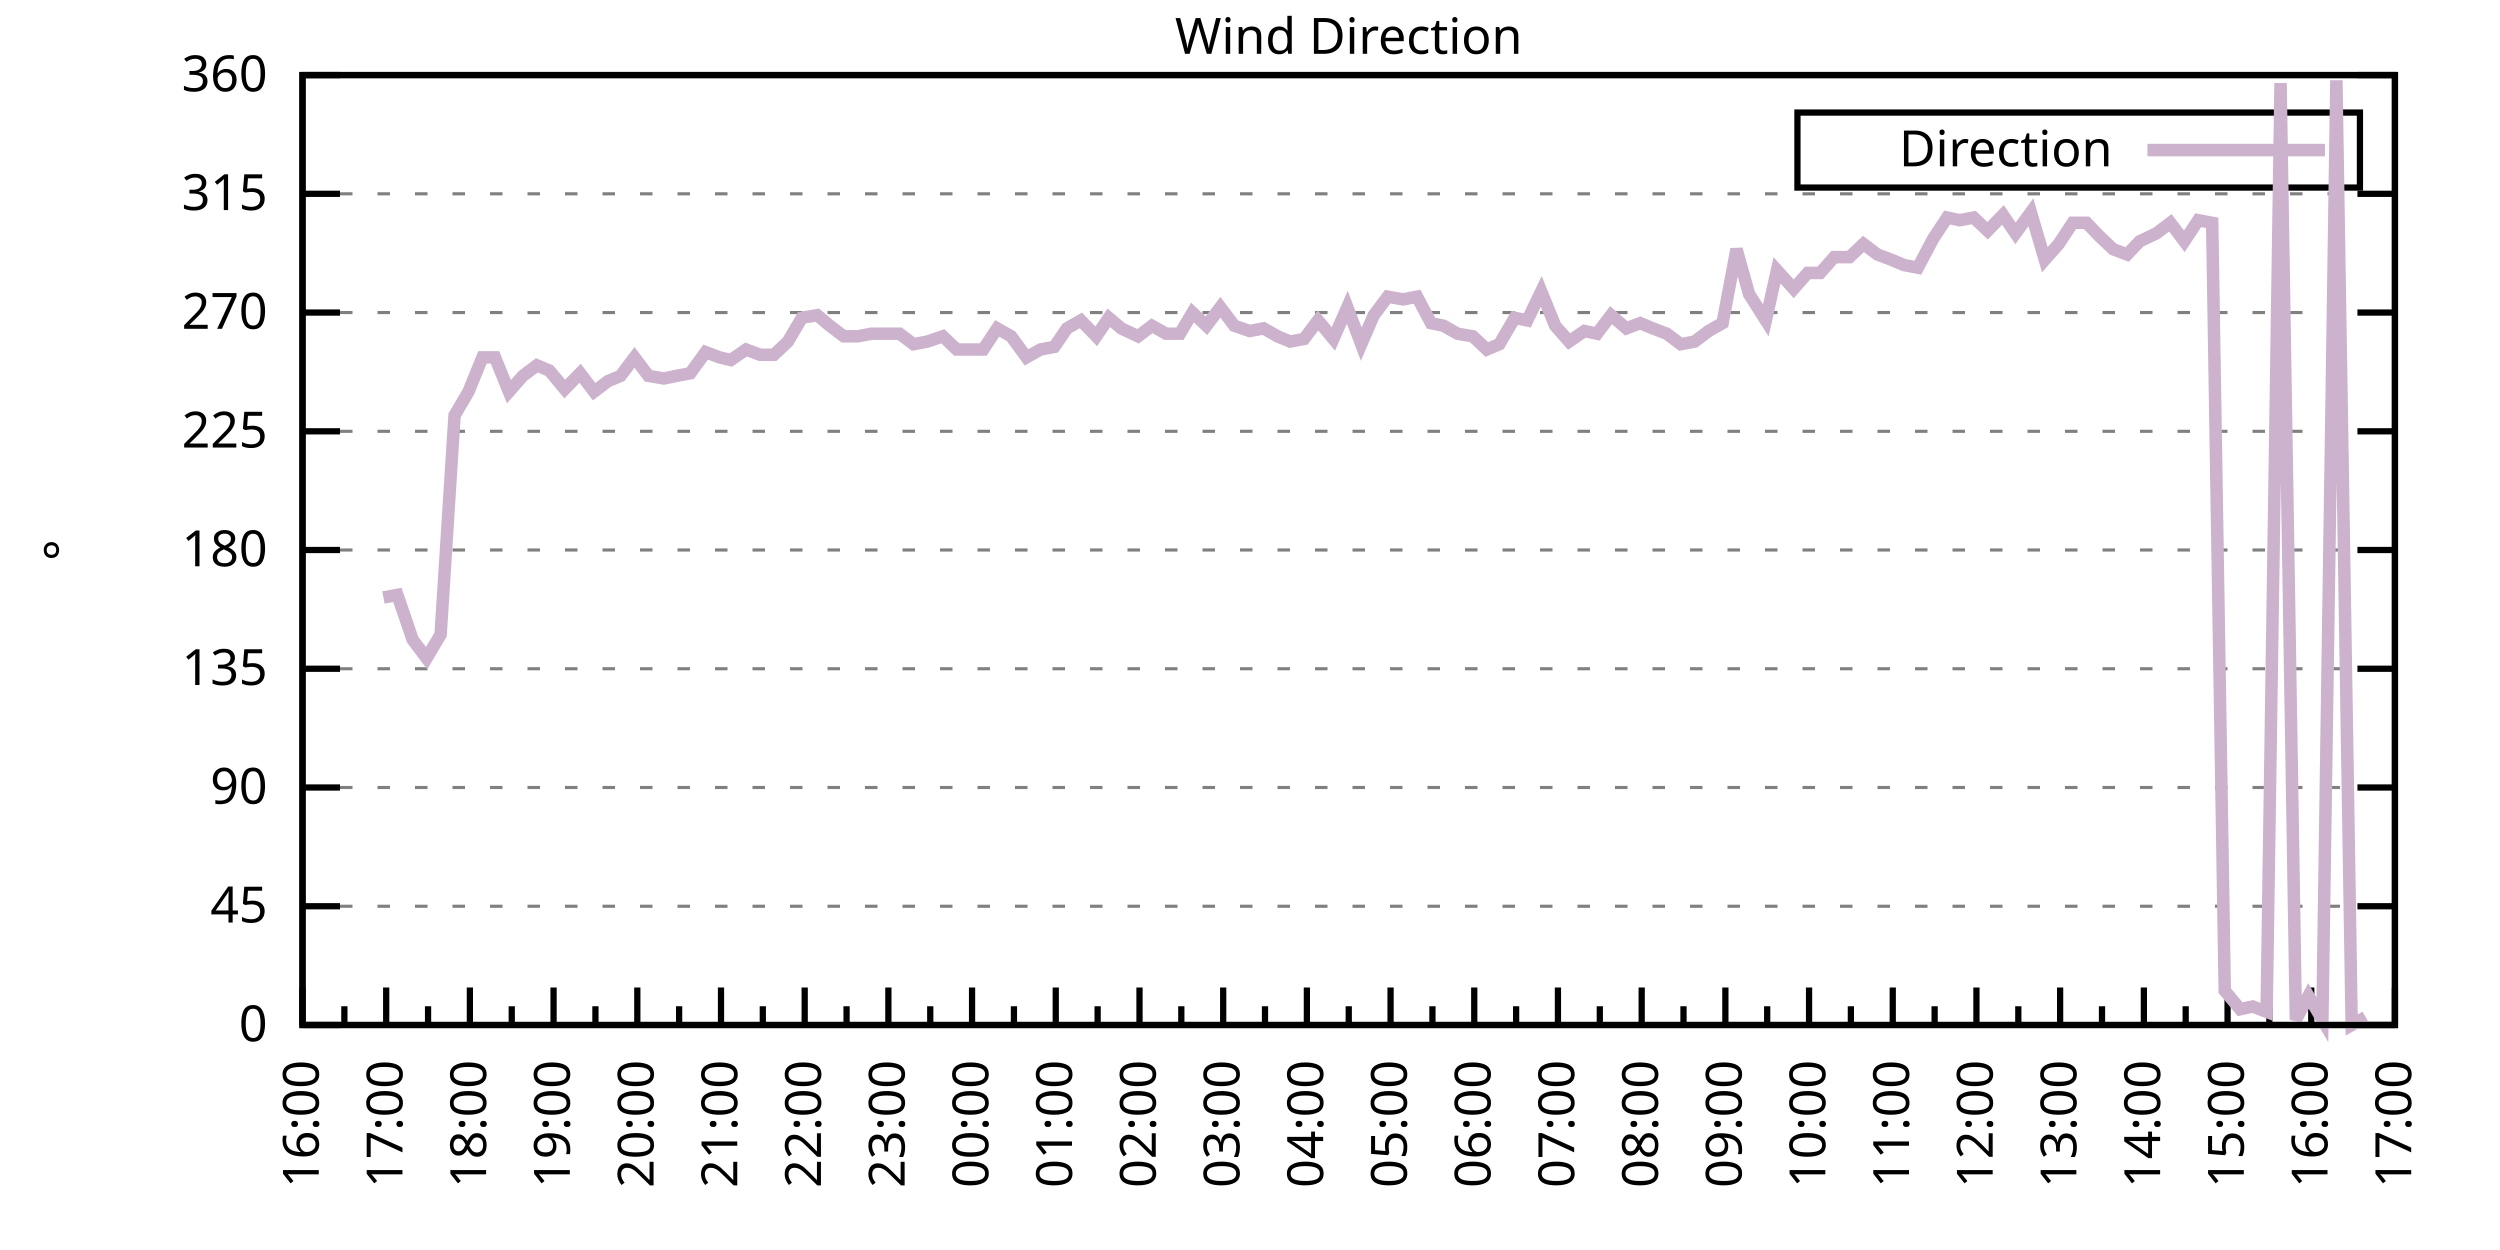
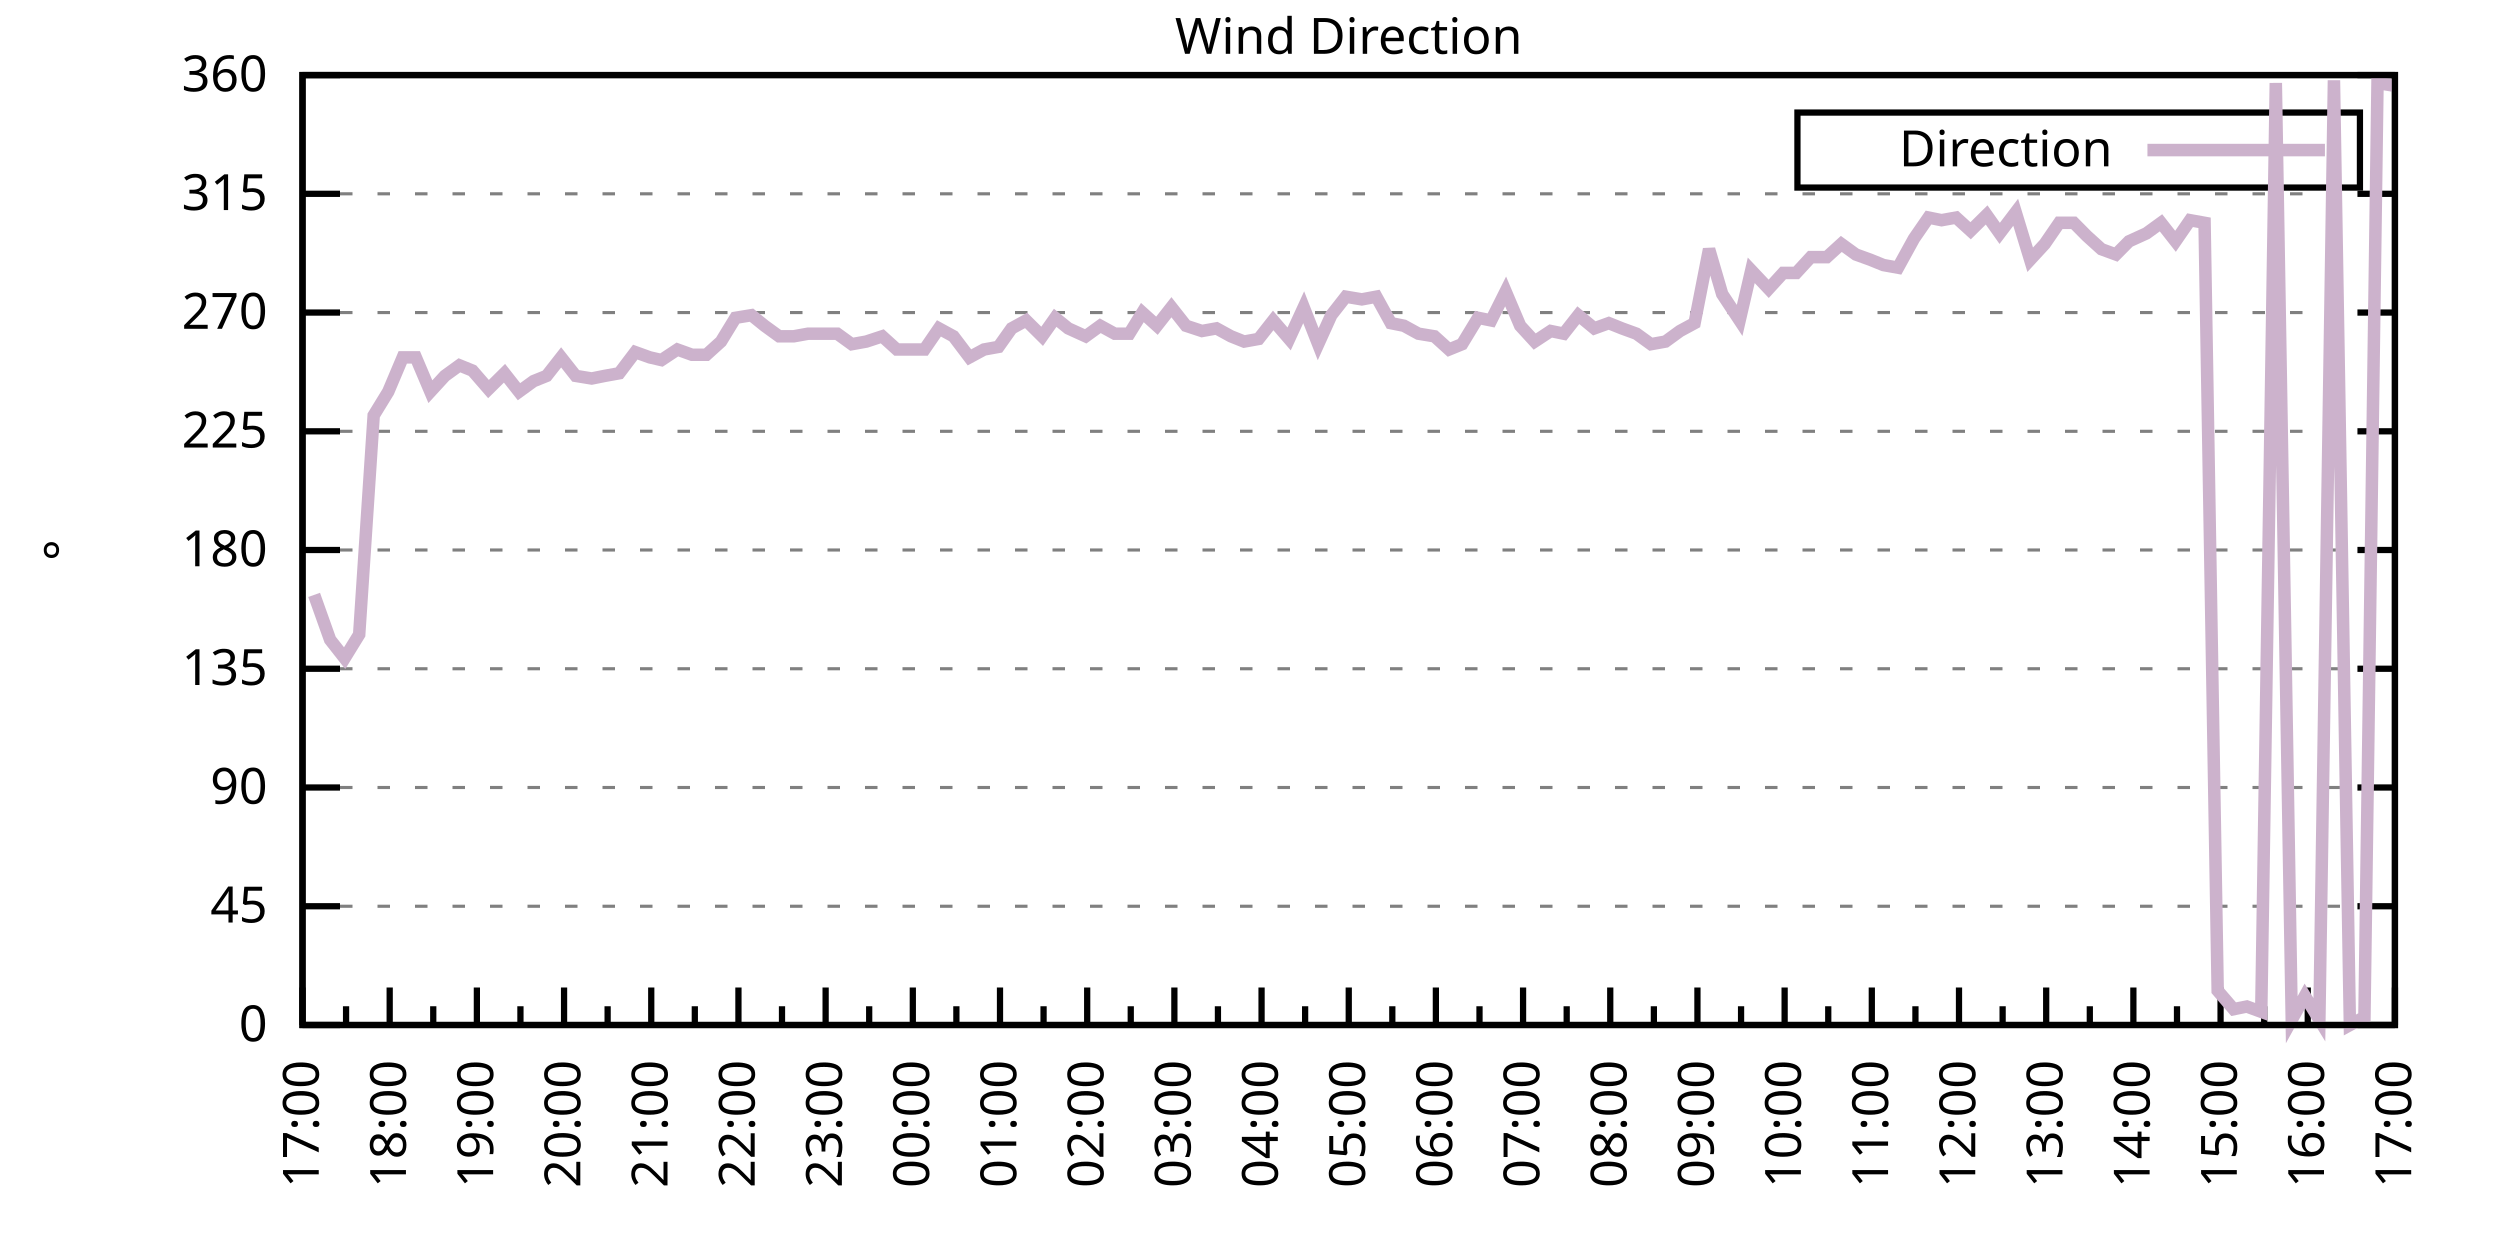
<svg xmlns="http://www.w3.org/2000/svg" xmlns:xlink="http://www.w3.org/1999/xlink" width="400" height="200" viewBox="0 0 400 200">
  <g id="gnuplot_canvas">
    <rect x="0" y="0" width="400" height="200" fill="none" />
    <defs>
      <circle id="gpDot" r="0.5" stroke-width="0.5" stroke="currentColor" />
      <path id="gpPt0" stroke-width="0.333" stroke="currentColor" d="M-1,0 h2 M0,-1 v2" />
      <path id="gpPt1" stroke-width="0.333" stroke="currentColor" d="M-1,-1 L1,1 M1,-1 L-1,1" />
      <path id="gpPt2" stroke-width="0.333" stroke="currentColor" d="M-1,0 L1,0 M0,-1 L0,1 M-1,-1 L1,1 M-1,1 L1,-1" />
      <rect id="gpPt3" stroke-width="0.333" stroke="currentColor" x="-1" y="-1" width="2" height="2" />
      <rect id="gpPt4" stroke-width="0.333" stroke="currentColor" fill="currentColor" x="-1" y="-1" width="2" height="2" />
      <circle id="gpPt5" stroke-width="0.333" stroke="currentColor" cx="0" cy="0" r="1" />
      <use xlink:href="#gpPt5" id="gpPt6" fill="currentColor" stroke="none" />
      <path id="gpPt7" stroke-width="0.333" stroke="currentColor" d="M0,-1.33 L-1.33,0.67 L1.33,0.67 z" />
      <use xlink:href="#gpPt7" id="gpPt8" fill="currentColor" stroke="none" />
      <use xlink:href="#gpPt7" id="gpPt9" stroke="currentColor" transform="rotate(180)" />
      <use xlink:href="#gpPt9" id="gpPt10" fill="currentColor" stroke="none" />
      <use xlink:href="#gpPt3" id="gpPt11" stroke="currentColor" transform="rotate(45)" />
      <use xlink:href="#gpPt11" id="gpPt12" fill="currentColor" stroke="none" />
      <path id="gpPt13" stroke-width="0.333" stroke="currentColor" d="M0,1.330 L1.265,0.411 L0.782,-1.067 L-0.782,-1.076 L-1.265,0.411 z" />
      <use xlink:href="#gpPt13" id="gpPt14" fill="currentColor" stroke="none" />
      <filter id="textbox" filterUnits="objectBoundingBox" x="0" y="0" height="1" width="1">
        <feFlood flood-color="white" flood-opacity="1" result="bgnd" />
        <feComposite in="SourceGraphic" in2="bgnd" operator="atop" />
      </filter>
      <filter id="greybox" filterUnits="objectBoundingBox" x="0" y="0" height="1" width="1">
        <feFlood flood-color="lightgrey" flood-opacity="1" result="grey" />
        <feComposite in="SourceGraphic" in2="grey" operator="atop" />
      </filter>
    </defs>
    <g fill="none" color="white" stroke="currentColor" stroke-width="1.00" stroke-linecap="butt" stroke-linejoin="miter">
</g>
    <g fill="none" color="black" stroke="currentColor" stroke-width="1.00" stroke-linecap="butt" stroke-linejoin="miter">
      <g stroke="none" shape-rendering="crispEdges">
        <polygon fill="rgb(255, 255, 255)" points="48.40,164.00 383.18,164.00 383.18,12.02 48.40,12.02 " />
      </g>
    </g>
    <g fill="none" color="black" stroke="currentColor" stroke-width="1.00" stroke-linecap="butt" stroke-linejoin="miter">
</g>
    <g fill="none" color="black" stroke="black" stroke-width="0.50" stroke-linecap="butt" stroke-linejoin="miter">
</g>
    <g fill="none" color="gray" stroke="currentColor" stroke-width="0.50" stroke-linecap="butt" stroke-linejoin="miter">
      <path stroke="gray" stroke-dasharray="2,4" class="gridline" d="M48.40,164.00 L383.19,164.00  " />
    </g>
    <g fill="none" color="gray" stroke="gray" stroke-width="1.00" stroke-linecap="butt" stroke-linejoin="miter">
</g>
    <g fill="none" color="black" stroke="currentColor" stroke-width="1.00" stroke-linecap="butt" stroke-linejoin="miter">
      <path stroke="black" d="M48.40,164.00 L54.40,164.00 M383.19,164.00 L377.19,164.00  " />
      <g transform="translate(42.80,166.60)" stroke="none" fill="black" font-family="Sans" font-size="8.00" text-anchor="end">
        <text>
          <tspan font-family="Sans"> 0</tspan>
        </text>
      </g>
    </g>
    <g fill="none" color="black" stroke="currentColor" stroke-width="1.00" stroke-linecap="butt" stroke-linejoin="miter">
</g>
    <g fill="none" color="black" stroke="black" stroke-width="0.50" stroke-linecap="butt" stroke-linejoin="miter">
</g>
    <g fill="none" color="gray" stroke="currentColor" stroke-width="0.50" stroke-linecap="butt" stroke-linejoin="miter">
      <path stroke="gray" stroke-dasharray="2,4" class="gridline" d="M48.40,145.00 L383.19,145.00  " />
    </g>
    <g fill="none" color="gray" stroke="gray" stroke-width="1.00" stroke-linecap="butt" stroke-linejoin="miter">
</g>
    <g fill="none" color="black" stroke="currentColor" stroke-width="1.00" stroke-linecap="butt" stroke-linejoin="miter">
      <path stroke="black" d="M48.40,145.00 L54.40,145.00 M383.19,145.00 L377.19,145.00  " />
      <g transform="translate(42.80,147.60)" stroke="none" fill="black" font-family="Sans" font-size="8.00" text-anchor="end">
        <text>
          <tspan font-family="Sans"> 45</tspan>
        </text>
      </g>
    </g>
    <g fill="none" color="black" stroke="currentColor" stroke-width="1.00" stroke-linecap="butt" stroke-linejoin="miter">
</g>
    <g fill="none" color="black" stroke="black" stroke-width="0.50" stroke-linecap="butt" stroke-linejoin="miter">
</g>
    <g fill="none" color="gray" stroke="currentColor" stroke-width="0.50" stroke-linecap="butt" stroke-linejoin="miter">
      <path stroke="gray" stroke-dasharray="2,4" class="gridline" d="M48.40,126.00 L383.19,126.00  " />
    </g>
    <g fill="none" color="gray" stroke="gray" stroke-width="1.00" stroke-linecap="butt" stroke-linejoin="miter">
</g>
    <g fill="none" color="black" stroke="currentColor" stroke-width="1.00" stroke-linecap="butt" stroke-linejoin="miter">
      <path stroke="black" d="M48.40,126.00 L54.40,126.00 M383.19,126.00 L377.19,126.00  " />
      <g transform="translate(42.80,128.60)" stroke="none" fill="black" font-family="Sans" font-size="8.00" text-anchor="end">
        <text>
          <tspan font-family="Sans"> 90</tspan>
        </text>
      </g>
    </g>
    <g fill="none" color="black" stroke="currentColor" stroke-width="1.00" stroke-linecap="butt" stroke-linejoin="miter">
</g>
    <g fill="none" color="black" stroke="black" stroke-width="0.50" stroke-linecap="butt" stroke-linejoin="miter">
</g>
    <g fill="none" color="gray" stroke="currentColor" stroke-width="0.50" stroke-linecap="butt" stroke-linejoin="miter">
      <path stroke="gray" stroke-dasharray="2,4" class="gridline" d="M48.40,107.00 L383.19,107.00  " />
    </g>
    <g fill="none" color="gray" stroke="gray" stroke-width="1.00" stroke-linecap="butt" stroke-linejoin="miter">
</g>
    <g fill="none" color="black" stroke="currentColor" stroke-width="1.00" stroke-linecap="butt" stroke-linejoin="miter">
      <path stroke="black" d="M48.40,107.00 L54.40,107.00 M383.19,107.00 L377.19,107.00  " />
      <g transform="translate(42.80,109.60)" stroke="none" fill="black" font-family="Sans" font-size="8.00" text-anchor="end">
        <text>
          <tspan font-family="Sans"> 135</tspan>
        </text>
      </g>
    </g>
    <g fill="none" color="black" stroke="currentColor" stroke-width="1.00" stroke-linecap="butt" stroke-linejoin="miter">
</g>
    <g fill="none" color="black" stroke="black" stroke-width="0.50" stroke-linecap="butt" stroke-linejoin="miter">
</g>
    <g fill="none" color="gray" stroke="currentColor" stroke-width="0.50" stroke-linecap="butt" stroke-linejoin="miter">
      <path stroke="gray" stroke-dasharray="2,4" class="gridline" d="M48.40,88.00 L383.19,88.00  " />
    </g>
    <g fill="none" color="gray" stroke="gray" stroke-width="1.00" stroke-linecap="butt" stroke-linejoin="miter">
</g>
    <g fill="none" color="black" stroke="currentColor" stroke-width="1.00" stroke-linecap="butt" stroke-linejoin="miter">
      <path stroke="black" d="M48.40,88.00 L54.40,88.00 M383.19,88.00 L377.19,88.00  " />
      <g transform="translate(42.80,90.60)" stroke="none" fill="black" font-family="Sans" font-size="8.00" text-anchor="end">
        <text>
          <tspan font-family="Sans"> 180</tspan>
        </text>
      </g>
    </g>
    <g fill="none" color="black" stroke="currentColor" stroke-width="1.00" stroke-linecap="butt" stroke-linejoin="miter">
</g>
    <g fill="none" color="black" stroke="black" stroke-width="0.50" stroke-linecap="butt" stroke-linejoin="miter">
</g>
    <g fill="none" color="gray" stroke="currentColor" stroke-width="0.50" stroke-linecap="butt" stroke-linejoin="miter">
      <path stroke="gray" stroke-dasharray="2,4" class="gridline" d="M48.40,69.01 L383.19,69.01  " />
    </g>
    <g fill="none" color="gray" stroke="gray" stroke-width="1.00" stroke-linecap="butt" stroke-linejoin="miter">
</g>
    <g fill="none" color="black" stroke="currentColor" stroke-width="1.00" stroke-linecap="butt" stroke-linejoin="miter">
      <path stroke="black" d="M48.40,69.01 L54.40,69.01 M383.19,69.01 L377.19,69.01  " />
      <g transform="translate(42.80,71.61)" stroke="none" fill="black" font-family="Sans" font-size="8.00" text-anchor="end">
        <text>
          <tspan font-family="Sans"> 225</tspan>
        </text>
      </g>
    </g>
    <g fill="none" color="black" stroke="currentColor" stroke-width="1.00" stroke-linecap="butt" stroke-linejoin="miter">
</g>
    <g fill="none" color="black" stroke="black" stroke-width="0.50" stroke-linecap="butt" stroke-linejoin="miter">
</g>
    <g fill="none" color="gray" stroke="currentColor" stroke-width="0.50" stroke-linecap="butt" stroke-linejoin="miter">
      <path stroke="gray" stroke-dasharray="2,4" class="gridline" d="M48.40,50.01 L383.19,50.01  " />
    </g>
    <g fill="none" color="gray" stroke="gray" stroke-width="1.00" stroke-linecap="butt" stroke-linejoin="miter">
</g>
    <g fill="none" color="black" stroke="currentColor" stroke-width="1.00" stroke-linecap="butt" stroke-linejoin="miter">
      <path stroke="black" d="M48.40,50.01 L54.40,50.01 M383.19,50.01 L377.19,50.01  " />
      <g transform="translate(42.80,52.61)" stroke="none" fill="black" font-family="Sans" font-size="8.00" text-anchor="end">
        <text>
          <tspan font-family="Sans"> 270</tspan>
        </text>
      </g>
    </g>
    <g fill="none" color="black" stroke="currentColor" stroke-width="1.00" stroke-linecap="butt" stroke-linejoin="miter">
</g>
    <g fill="none" color="black" stroke="black" stroke-width="0.50" stroke-linecap="butt" stroke-linejoin="miter">
</g>
    <g fill="none" color="gray" stroke="currentColor" stroke-width="0.50" stroke-linecap="butt" stroke-linejoin="miter">
      <path stroke="gray" stroke-dasharray="2,4" class="gridline" d="M48.40,31.01 L383.19,31.01  " />
    </g>
    <g fill="none" color="gray" stroke="gray" stroke-width="1.00" stroke-linecap="butt" stroke-linejoin="miter">
</g>
    <g fill="none" color="black" stroke="currentColor" stroke-width="1.00" stroke-linecap="butt" stroke-linejoin="miter">
      <path stroke="black" d="M48.40,31.01 L54.40,31.01 M383.19,31.01 L377.19,31.01  " />
      <g transform="translate(42.80,33.61)" stroke="none" fill="black" font-family="Sans" font-size="8.00" text-anchor="end">
        <text>
          <tspan font-family="Sans"> 315</tspan>
        </text>
      </g>
    </g>
    <g fill="none" color="black" stroke="currentColor" stroke-width="1.00" stroke-linecap="butt" stroke-linejoin="miter">
</g>
    <g fill="none" color="black" stroke="black" stroke-width="0.50" stroke-linecap="butt" stroke-linejoin="miter">
</g>
    <g fill="none" color="gray" stroke="currentColor" stroke-width="0.50" stroke-linecap="butt" stroke-linejoin="miter">
      <path stroke="gray" stroke-dasharray="2,4" class="gridline" d="M48.40,12.01 L383.19,12.01  " />
    </g>
    <g fill="none" color="gray" stroke="gray" stroke-width="1.00" stroke-linecap="butt" stroke-linejoin="miter">
</g>
    <g fill="none" color="black" stroke="currentColor" stroke-width="1.00" stroke-linecap="butt" stroke-linejoin="miter">
      <path stroke="black" d="M48.40,12.01 L54.40,12.01 M383.19,12.01 L377.19,12.01  " />
      <g transform="translate(42.80,14.61)" stroke="none" fill="black" font-family="Sans" font-size="8.00" text-anchor="end">
        <text>
          <tspan font-family="Sans"> 360</tspan>
        </text>
      </g>
    </g>
    <g fill="none" color="black" stroke="currentColor" stroke-width="1.00" stroke-linecap="butt" stroke-linejoin="miter">
      <path stroke="black" d="M48.40,164.00 L48.40,158.00  " />
      <g transform="translate(51.00,169.60) rotate(270)" stroke="none" fill="black" font-family="Sans" font-size="8.00" text-anchor="end">
        <text>
+           <tspan font-family="Sans">17:00</tspan>
+         </text>
+       </g>
+     </g>
+     <g fill="none" color="black" stroke="currentColor" stroke-width="1.00" stroke-linecap="butt" stroke-linejoin="miter">
+       <path stroke="black" d="M55.37,164.00 L55.37,161.00 M62.35,164.00 L62.35,158.00  " />
+       <g transform="translate(64.95,169.60) rotate(270)" stroke="none" fill="black" font-family="Sans" font-size="8.00" text-anchor="end">
+         <text>
+           <tspan font-family="Sans">18:00</tspan>
+         </text>
+       </g>
+     </g>
+     <g fill="none" color="black" stroke="currentColor" stroke-width="1.00" stroke-linecap="butt" stroke-linejoin="miter">
+       <path stroke="black" d="M69.32,164.00 L69.32,161.00 M76.30,164.00 L76.30,158.00  " />
+       <g transform="translate(78.90,169.60) rotate(270)" stroke="none" fill="black" font-family="Sans" font-size="8.00" text-anchor="end">
+         <text>
+           <tspan font-family="Sans">19:00</tspan>
+         </text>
+       </g>
+     </g>
+     <g fill="none" color="black" stroke="currentColor" stroke-width="1.00" stroke-linecap="butt" stroke-linejoin="miter">
+       <path stroke="black" d="M83.27,164.00 L83.27,161.00 M90.25,164.00 L90.25,158.00  " />
+       <g transform="translate(92.85,169.60) rotate(270)" stroke="none" fill="black" font-family="Sans" font-size="8.00" text-anchor="end">
+         <text>
+           <tspan font-family="Sans">20:00</tspan>
+         </text>
+       </g>
+     </g>
+     <g fill="none" color="black" stroke="currentColor" stroke-width="1.00" stroke-linecap="butt" stroke-linejoin="miter">
+       <path stroke="black" d="M97.22,164.00 L97.22,161.00 M104.20,164.00 L104.20,158.00  " />
+       <g transform="translate(106.80,169.60) rotate(270)" stroke="none" fill="black" font-family="Sans" font-size="8.00" text-anchor="end">
+         <text>
+           <tspan font-family="Sans">21:00</tspan>
+         </text>
+       </g>
+     </g>
+     <g fill="none" color="black" stroke="currentColor" stroke-width="1.00" stroke-linecap="butt" stroke-linejoin="miter">
+       <path stroke="black" d="M111.17,164.00 L111.17,161.00 M118.15,164.00 L118.15,158.00  " />
+       <g transform="translate(120.75,169.60) rotate(270)" stroke="none" fill="black" font-family="Sans" font-size="8.00" text-anchor="end">
+         <text>
+           <tspan font-family="Sans">22:00</tspan>
+         </text>
+       </g>
+     </g>
+     <g fill="none" color="black" stroke="currentColor" stroke-width="1.00" stroke-linecap="butt" stroke-linejoin="miter">
+       <path stroke="black" d="M125.12,164.00 L125.12,161.00 M132.10,164.00 L132.10,158.00  " />
+       <g transform="translate(134.70,169.60) rotate(270)" stroke="none" fill="black" font-family="Sans" font-size="8.00" text-anchor="end">
+         <text>
+           <tspan font-family="Sans">23:00</tspan>
+         </text>
+       </g>
+     </g>
+     <g fill="none" color="black" stroke="currentColor" stroke-width="1.00" stroke-linecap="butt" stroke-linejoin="miter">
+       <path stroke="black" d="M139.07,164.00 L139.07,161.00 M146.05,164.00 L146.05,158.00  " />
+       <g transform="translate(148.65,169.60) rotate(270)" stroke="none" fill="black" font-family="Sans" font-size="8.00" text-anchor="end">
+         <text>
+           <tspan font-family="Sans">00:00</tspan>
+         </text>
+       </g>
+     </g>
+     <g fill="none" color="black" stroke="currentColor" stroke-width="1.00" stroke-linecap="butt" stroke-linejoin="miter">
+       <path stroke="black" d="M153.02,164.00 L153.02,161.00 M160.00,164.00 L160.00,158.00  " />
+       <g transform="translate(162.60,169.60) rotate(270)" stroke="none" fill="black" font-family="Sans" font-size="8.00" text-anchor="end">
+         <text>
+           <tspan font-family="Sans">01:00</tspan>
+         </text>
+       </g>
+     </g>
+     <g fill="none" color="black" stroke="currentColor" stroke-width="1.00" stroke-linecap="butt" stroke-linejoin="miter">
+       <path stroke="black" d="M166.97,164.00 L166.97,161.00 M173.95,164.00 L173.95,158.00  " />
+       <g transform="translate(176.55,169.60) rotate(270)" stroke="none" fill="black" font-family="Sans" font-size="8.00" text-anchor="end">
+         <text>
+           <tspan font-family="Sans">02:00</tspan>
+         </text>
+       </g>
+     </g>
+     <g fill="none" color="black" stroke="currentColor" stroke-width="1.00" stroke-linecap="butt" stroke-linejoin="miter">
+       <path stroke="black" d="M180.92,164.00 L180.92,161.00 M187.90,164.00 L187.90,158.00  " />
+       <g transform="translate(190.50,169.60) rotate(270)" stroke="none" fill="black" font-family="Sans" font-size="8.00" text-anchor="end">
+         <text>
+           <tspan font-family="Sans">03:00</tspan>
+         </text>
+       </g>
+     </g>
+     <g fill="none" color="black" stroke="currentColor" stroke-width="1.00" stroke-linecap="butt" stroke-linejoin="miter">
+       <path stroke="black" d="M194.87,164.00 L194.87,161.00 M201.85,164.00 L201.85,158.00  " />
+       <g transform="translate(204.45,169.60) rotate(270)" stroke="none" fill="black" font-family="Sans" font-size="8.00" text-anchor="end">
+         <text>
+           <tspan font-family="Sans">04:00</tspan>
+         </text>
+       </g>
+     </g>
+     <g fill="none" color="black" stroke="currentColor" stroke-width="1.00" stroke-linecap="butt" stroke-linejoin="miter">
+       <path stroke="black" d="M208.82,164.00 L208.82,161.00 M215.80,164.00 L215.80,158.00  " />
+       <g transform="translate(218.40,169.60) rotate(270)" stroke="none" fill="black" font-family="Sans" font-size="8.00" text-anchor="end">
+         <text>
+           <tspan font-family="Sans">05:00</tspan>
+         </text>
+       </g>
+     </g>
+     <g fill="none" color="black" stroke="currentColor" stroke-width="1.00" stroke-linecap="butt" stroke-linejoin="miter">
+       <path stroke="black" d="M222.77,164.00 L222.77,161.00 M229.74,164.00 L229.74,158.00  " />
+       <g transform="translate(232.34,169.60) rotate(270)" stroke="none" fill="black" font-family="Sans" font-size="8.00" text-anchor="end">
+         <text>
+           <tspan font-family="Sans">06:00</tspan>
+         </text>
+       </g>
+     </g>
+     <g fill="none" color="black" stroke="currentColor" stroke-width="1.00" stroke-linecap="butt" stroke-linejoin="miter">
+       <path stroke="black" d="M236.72,164.00 L236.72,161.00 M243.69,164.00 L243.69,158.00  " />
+       <g transform="translate(246.29,169.60) rotate(270)" stroke="none" fill="black" font-family="Sans" font-size="8.00" text-anchor="end">
+         <text>
+           <tspan font-family="Sans">07:00</tspan>
+         </text>
+       </g>
+     </g>
+     <g fill="none" color="black" stroke="currentColor" stroke-width="1.00" stroke-linecap="butt" stroke-linejoin="miter">
+       <path stroke="black" d="M250.67,164.00 L250.67,161.00 M257.64,164.00 L257.64,158.00  " />
+       <g transform="translate(260.24,169.60) rotate(270)" stroke="none" fill="black" font-family="Sans" font-size="8.00" text-anchor="end">
+         <text>
+           <tspan font-family="Sans">08:00</tspan>
+         </text>
+       </g>
+     </g>
+     <g fill="none" color="black" stroke="currentColor" stroke-width="1.00" stroke-linecap="butt" stroke-linejoin="miter">
+       <path stroke="black" d="M264.62,164.00 L264.62,161.00 M271.59,164.00 L271.59,158.00  " />
+       <g transform="translate(274.19,169.60) rotate(270)" stroke="none" fill="black" font-family="Sans" font-size="8.00" text-anchor="end">
+         <text>
+           <tspan font-family="Sans">09:00</tspan>
+         </text>
+       </g>
+     </g>
+     <g fill="none" color="black" stroke="currentColor" stroke-width="1.00" stroke-linecap="butt" stroke-linejoin="miter">
+       <path stroke="black" d="M278.57,164.00 L278.57,161.00 M285.54,164.00 L285.54,158.00  " />
+       <g transform="translate(288.14,169.60) rotate(270)" stroke="none" fill="black" font-family="Sans" font-size="8.00" text-anchor="end">
+         <text>
+           <tspan font-family="Sans">10:00</tspan>
+         </text>
+       </g>
+     </g>
+     <g fill="none" color="black" stroke="currentColor" stroke-width="1.00" stroke-linecap="butt" stroke-linejoin="miter">
+       <path stroke="black" d="M292.52,164.00 L292.52,161.00 M299.49,164.00 L299.49,158.00  " />
+       <g transform="translate(302.09,169.60) rotate(270)" stroke="none" fill="black" font-family="Sans" font-size="8.00" text-anchor="end">
+         <text>
+           <tspan font-family="Sans">11:00</tspan>
+         </text>
+       </g>
+     </g>
+     <g fill="none" color="black" stroke="currentColor" stroke-width="1.00" stroke-linecap="butt" stroke-linejoin="miter">
+       <path stroke="black" d="M306.47,164.00 L306.47,161.00 M313.44,164.00 L313.44,158.00  " />
+       <g transform="translate(316.04,169.60) rotate(270)" stroke="none" fill="black" font-family="Sans" font-size="8.00" text-anchor="end">
+         <text>
+           <tspan font-family="Sans">12:00</tspan>
+         </text>
+       </g>
+     </g>
+     <g fill="none" color="black" stroke="currentColor" stroke-width="1.00" stroke-linecap="butt" stroke-linejoin="miter">
+       <path stroke="black" d="M320.42,164.00 L320.42,161.00 M327.39,164.00 L327.39,158.00  " />
+       <g transform="translate(329.99,169.60) rotate(270)" stroke="none" fill="black" font-family="Sans" font-size="8.00" text-anchor="end">
+         <text>
+           <tspan font-family="Sans">13:00</tspan>
+         </text>
+       </g>
+     </g>
+     <g fill="none" color="black" stroke="currentColor" stroke-width="1.00" stroke-linecap="butt" stroke-linejoin="miter">
+       <path stroke="black" d="M334.37,164.00 L334.37,161.00 M341.34,164.00 L341.34,158.00  " />
+       <g transform="translate(343.94,169.60) rotate(270)" stroke="none" fill="black" font-family="Sans" font-size="8.00" text-anchor="end">
+         <text>
+           <tspan font-family="Sans">14:00</tspan>
+         </text>
+       </g>
+     </g>
+     <g fill="none" color="black" stroke="currentColor" stroke-width="1.00" stroke-linecap="butt" stroke-linejoin="miter">
+       <path stroke="black" d="M348.32,164.00 L348.32,161.00 M355.29,164.00 L355.29,158.00  " />
+       <g transform="translate(357.89,169.60) rotate(270)" stroke="none" fill="black" font-family="Sans" font-size="8.00" text-anchor="end">
+         <text>
+           <tspan font-family="Sans">15:00</tspan>
+         </text>
+       </g>
+     </g>
+     <g fill="none" color="black" stroke="currentColor" stroke-width="1.00" stroke-linecap="butt" stroke-linejoin="miter">
+       <path stroke="black" d="M362.27,164.00 L362.27,161.00 M369.24,164.00 L369.24,158.00  " />
+       <g transform="translate(371.84,169.60) rotate(270)" stroke="none" fill="black" font-family="Sans" font-size="8.00" text-anchor="end">
+         <text>
          <tspan font-family="Sans">16:00</tspan>
        </text>
      </g>
    </g>
    <g fill="none" color="black" stroke="currentColor" stroke-width="1.00" stroke-linecap="butt" stroke-linejoin="miter">
-       <path stroke="black" d="M55.10,164.00 L55.10,161.00 M61.79,164.00 L61.79,158.00  " />
-       <g transform="translate(64.39,169.60) rotate(270)" stroke="none" fill="black" font-family="Sans" font-size="8.00" text-anchor="end">
-         <text>
-           <tspan font-family="Sans">17:00</tspan>
-         </text>
-       </g>
-     </g>
-     <g fill="none" color="black" stroke="currentColor" stroke-width="1.00" stroke-linecap="butt" stroke-linejoin="miter">
-       <path stroke="black" d="M68.49,164.00 L68.49,161.00 M75.18,164.00 L75.18,158.00  " />
-       <g transform="translate(77.78,169.60) rotate(270)" stroke="none" fill="black" font-family="Sans" font-size="8.00" text-anchor="end">
-         <text>
-           <tspan font-family="Sans">18:00</tspan>
-         </text>
-       </g>
-     </g>
-     <g fill="none" color="black" stroke="currentColor" stroke-width="1.00" stroke-linecap="butt" stroke-linejoin="miter">
-       <path stroke="black" d="M81.88,164.00 L81.88,161.00 M88.57,164.00 L88.57,158.00  " />
-       <g transform="translate(91.17,169.60) rotate(270)" stroke="none" fill="black" font-family="Sans" font-size="8.00" text-anchor="end">
-         <text>
-           <tspan font-family="Sans">19:00</tspan>
-         </text>
-       </g>
-     </g>
-     <g fill="none" color="black" stroke="currentColor" stroke-width="1.00" stroke-linecap="butt" stroke-linejoin="miter">
-       <path stroke="black" d="M95.27,164.00 L95.27,161.00 M101.97,164.00 L101.97,158.00  " />
-       <g transform="translate(104.57,169.60) rotate(270)" stroke="none" fill="black" font-family="Sans" font-size="8.00" text-anchor="end">
-         <text>
-           <tspan font-family="Sans">20:00</tspan>
-         </text>
-       </g>
-     </g>
-     <g fill="none" color="black" stroke="currentColor" stroke-width="1.00" stroke-linecap="butt" stroke-linejoin="miter">
-       <path stroke="black" d="M108.66,164.00 L108.66,161.00 M115.36,164.00 L115.36,158.00  " />
-       <g transform="translate(117.96,169.60) rotate(270)" stroke="none" fill="black" font-family="Sans" font-size="8.00" text-anchor="end">
-         <text>
-           <tspan font-family="Sans">21:00</tspan>
-         </text>
-       </g>
-     </g>
-     <g fill="none" color="black" stroke="currentColor" stroke-width="1.00" stroke-linecap="butt" stroke-linejoin="miter">
-       <path stroke="black" d="M122.05,164.00 L122.05,161.00 M128.75,164.00 L128.75,158.00  " />
-       <g transform="translate(131.35,169.60) rotate(270)" stroke="none" fill="black" font-family="Sans" font-size="8.00" text-anchor="end">
-         <text>
-           <tspan font-family="Sans">22:00</tspan>
-         </text>
-       </g>
-     </g>
-     <g fill="none" color="black" stroke="currentColor" stroke-width="1.00" stroke-linecap="butt" stroke-linejoin="miter">
-       <path stroke="black" d="M135.45,164.00 L135.45,161.00 M142.14,164.00 L142.14,158.00  " />
-       <g transform="translate(144.74,169.60) rotate(270)" stroke="none" fill="black" font-family="Sans" font-size="8.00" text-anchor="end">
-         <text>
-           <tspan font-family="Sans">23:00</tspan>
-         </text>
-       </g>
-     </g>
-     <g fill="none" color="black" stroke="currentColor" stroke-width="1.00" stroke-linecap="butt" stroke-linejoin="miter">
-       <path stroke="black" d="M148.84,164.00 L148.84,161.00 M155.53,164.00 L155.53,158.00  " />
-       <g transform="translate(158.13,169.60) rotate(270)" stroke="none" fill="black" font-family="Sans" font-size="8.00" text-anchor="end">
-         <text>
-           <tspan font-family="Sans">00:00</tspan>
-         </text>
-       </g>
-     </g>
-     <g fill="none" color="black" stroke="currentColor" stroke-width="1.00" stroke-linecap="butt" stroke-linejoin="miter">
-       <path stroke="black" d="M162.23,164.00 L162.23,161.00 M168.92,164.00 L168.92,158.00  " />
-       <g transform="translate(171.52,169.60) rotate(270)" stroke="none" fill="black" font-family="Sans" font-size="8.00" text-anchor="end">
-         <text>
-           <tspan font-family="Sans">01:00</tspan>
-         </text>
-       </g>
-     </g>
-     <g fill="none" color="black" stroke="currentColor" stroke-width="1.00" stroke-linecap="butt" stroke-linejoin="miter">
-       <path stroke="black" d="M175.62,164.00 L175.62,161.00 M182.32,164.00 L182.32,158.00  " />
-       <g transform="translate(184.92,169.60) rotate(270)" stroke="none" fill="black" font-family="Sans" font-size="8.00" text-anchor="end">
-         <text>
-           <tspan font-family="Sans">02:00</tspan>
-         </text>
-       </g>
-     </g>
-     <g fill="none" color="black" stroke="currentColor" stroke-width="1.00" stroke-linecap="butt" stroke-linejoin="miter">
-       <path stroke="black" d="M189.01,164.00 L189.01,161.00 M195.71,164.00 L195.71,158.00  " />
-       <g transform="translate(198.31,169.60) rotate(270)" stroke="none" fill="black" font-family="Sans" font-size="8.00" text-anchor="end">
-         <text>
-           <tspan font-family="Sans">03:00</tspan>
-         </text>
-       </g>
-     </g>
-     <g fill="none" color="black" stroke="currentColor" stroke-width="1.00" stroke-linecap="butt" stroke-linejoin="miter">
-       <path stroke="black" d="M202.40,164.00 L202.40,161.00 M209.10,164.00 L209.10,158.00  " />
-       <g transform="translate(211.70,169.60) rotate(270)" stroke="none" fill="black" font-family="Sans" font-size="8.00" text-anchor="end">
-         <text>
-           <tspan font-family="Sans">04:00</tspan>
-         </text>
-       </g>
-     </g>
-     <g fill="none" color="black" stroke="currentColor" stroke-width="1.00" stroke-linecap="butt" stroke-linejoin="miter">
-       <path stroke="black" d="M215.80,164.00 L215.80,161.00 M222.49,164.00 L222.49,158.00  " />
-       <g transform="translate(225.09,169.60) rotate(270)" stroke="none" fill="black" font-family="Sans" font-size="8.00" text-anchor="end">
-         <text>
-           <tspan font-family="Sans">05:00</tspan>
-         </text>
-       </g>
-     </g>
-     <g fill="none" color="black" stroke="currentColor" stroke-width="1.00" stroke-linecap="butt" stroke-linejoin="miter">
-       <path stroke="black" d="M229.19,164.00 L229.19,161.00 M235.88,164.00 L235.88,158.00  " />
-       <g transform="translate(238.48,169.60) rotate(270)" stroke="none" fill="black" font-family="Sans" font-size="8.00" text-anchor="end">
-         <text>
-           <tspan font-family="Sans">06:00</tspan>
-         </text>
-       </g>
-     </g>
-     <g fill="none" color="black" stroke="currentColor" stroke-width="1.00" stroke-linecap="butt" stroke-linejoin="miter">
-       <path stroke="black" d="M242.58,164.00 L242.58,161.00 M249.27,164.00 L249.27,158.00  " />
-       <g transform="translate(251.87,169.60) rotate(270)" stroke="none" fill="black" font-family="Sans" font-size="8.00" text-anchor="end">
-         <text>
-           <tspan font-family="Sans">07:00</tspan>
-         </text>
-       </g>
-     </g>
-     <g fill="none" color="black" stroke="currentColor" stroke-width="1.00" stroke-linecap="butt" stroke-linejoin="miter">
-       <path stroke="black" d="M255.97,164.00 L255.97,161.00 M262.67,164.00 L262.67,158.00  " />
-       <g transform="translate(265.27,169.60) rotate(270)" stroke="none" fill="black" font-family="Sans" font-size="8.00" text-anchor="end">
-         <text>
-           <tspan font-family="Sans">08:00</tspan>
-         </text>
-       </g>
-     </g>
-     <g fill="none" color="black" stroke="currentColor" stroke-width="1.00" stroke-linecap="butt" stroke-linejoin="miter">
-       <path stroke="black" d="M269.36,164.00 L269.36,161.00 M276.06,164.00 L276.06,158.00  " />
-       <g transform="translate(278.66,169.60) rotate(270)" stroke="none" fill="black" font-family="Sans" font-size="8.00" text-anchor="end">
-         <text>
-           <tspan font-family="Sans">09:00</tspan>
-         </text>
-       </g>
-     </g>
-     <g fill="none" color="black" stroke="currentColor" stroke-width="1.00" stroke-linecap="butt" stroke-linejoin="miter">
-       <path stroke="black" d="M282.75,164.00 L282.75,161.00 M289.45,164.00 L289.45,158.00  " />
-       <g transform="translate(292.05,169.60) rotate(270)" stroke="none" fill="black" font-family="Sans" font-size="8.00" text-anchor="end">
-         <text>
-           <tspan font-family="Sans">10:00</tspan>
-         </text>
-       </g>
-     </g>
-     <g fill="none" color="black" stroke="currentColor" stroke-width="1.00" stroke-linecap="butt" stroke-linejoin="miter">
-       <path stroke="black" d="M296.14,164.00 L296.14,161.00 M302.84,164.00 L302.84,158.00  " />
-       <g transform="translate(305.44,169.60) rotate(270)" stroke="none" fill="black" font-family="Sans" font-size="8.00" text-anchor="end">
-         <text>
-           <tspan font-family="Sans">11:00</tspan>
-         </text>
-       </g>
-     </g>
-     <g fill="none" color="black" stroke="currentColor" stroke-width="1.00" stroke-linecap="butt" stroke-linejoin="miter">
-       <path stroke="black" d="M309.54,164.00 L309.54,161.00 M316.23,164.00 L316.23,158.00  " />
-       <g transform="translate(318.83,169.60) rotate(270)" stroke="none" fill="black" font-family="Sans" font-size="8.00" text-anchor="end">
-         <text>
-           <tspan font-family="Sans">12:00</tspan>
-         </text>
-       </g>
-     </g>
-     <g fill="none" color="black" stroke="currentColor" stroke-width="1.00" stroke-linecap="butt" stroke-linejoin="miter">
-       <path stroke="black" d="M322.93,164.00 L322.93,161.00 M329.62,164.00 L329.62,158.00  " />
-       <g transform="translate(332.22,169.60) rotate(270)" stroke="none" fill="black" font-family="Sans" font-size="8.00" text-anchor="end">
-         <text>
-           <tspan font-family="Sans">13:00</tspan>
-         </text>
-       </g>
-     </g>
-     <g fill="none" color="black" stroke="currentColor" stroke-width="1.00" stroke-linecap="butt" stroke-linejoin="miter">
-       <path stroke="black" d="M336.32,164.00 L336.32,161.00 M343.02,164.00 L343.02,158.00  " />
-       <g transform="translate(345.62,169.60) rotate(270)" stroke="none" fill="black" font-family="Sans" font-size="8.00" text-anchor="end">
-         <text>
-           <tspan font-family="Sans">14:00</tspan>
-         </text>
-       </g>
-     </g>
-     <g fill="none" color="black" stroke="currentColor" stroke-width="1.00" stroke-linecap="butt" stroke-linejoin="miter">
-       <path stroke="black" d="M349.71,164.00 L349.71,161.00 M356.41,164.00 L356.41,158.00  " />
-       <g transform="translate(359.01,169.60) rotate(270)" stroke="none" fill="black" font-family="Sans" font-size="8.00" text-anchor="end">
-         <text>
-           <tspan font-family="Sans">15:00</tspan>
-         </text>
-       </g>
-     </g>
-     <g fill="none" color="black" stroke="currentColor" stroke-width="1.00" stroke-linecap="butt" stroke-linejoin="miter">
-       <path stroke="black" d="M363.10,164.00 L363.10,161.00 M369.80,164.00 L369.80,158.00  " />
-       <g transform="translate(372.40,169.60) rotate(270)" stroke="none" fill="black" font-family="Sans" font-size="8.00" text-anchor="end">
-         <text>
-           <tspan font-family="Sans">16:00</tspan>
-         </text>
-       </g>
-     </g>
-     <g fill="none" color="black" stroke="currentColor" stroke-width="1.00" stroke-linecap="butt" stroke-linejoin="miter">
-       <path stroke="black" d="M376.49,164.00 L376.49,161.00 M383.19,164.00 L383.19,158.00  " />
+       <path stroke="black" d="M376.22,164.00 L376.22,161.00 M383.19,164.00 L383.19,158.00  " />
      <g transform="translate(385.79,169.60) rotate(270)" stroke="none" fill="black" font-family="Sans" font-size="8.00" text-anchor="end">
        <text>
          <tspan font-family="Sans">17:00</tspan>
        </text>
      </g>
    </g>
    <g fill="none" color="black" stroke="currentColor" stroke-width="1.00" stroke-linecap="butt" stroke-linejoin="miter">
</g>
    <g fill="none" color="black" stroke="currentColor" stroke-width="1.00" stroke-linecap="butt" stroke-linejoin="miter">
      <path stroke="black" d="M48.40,12.01 L48.40,164.00 L383.19,164.00 L383.19,12.01 L48.40,12.01 Z  " />
    </g>
    <g fill="none" color="black" stroke="currentColor" stroke-width="1.00" stroke-linecap="butt" stroke-linejoin="miter">
      <g transform="translate(12.80,88.01) rotate(270)" stroke="none" fill="black" font-family="Sans" font-size="8.00" text-anchor="middle">
        <text>
          <tspan font-family="Sans">°</tspan>
        </text>
      </g>
    </g>
    <g fill="none" color="black" stroke="currentColor" stroke-width="1.00" stroke-linecap="butt" stroke-linejoin="miter">
</g>
    <g fill="none" color="black" stroke="currentColor" stroke-width="1.00" stroke-linecap="butt" stroke-linejoin="miter">
      <path stroke="black" d="M287.59,30.01 L287.59,18.01 L377.59,18.01 L377.59,30.01 L287.59,30.01 Z  " />
    </g>
    <g id="Wind_direction_plot_1">
      <g fill="none" color="white" stroke="black" stroke-width="2.00" stroke-linecap="butt" stroke-linejoin="miter">
</g>
      <g fill="none" color="black" stroke="currentColor" stroke-width="2.00" stroke-linecap="butt" stroke-linejoin="miter">
        <g transform="translate(337.99,26.61)" stroke="none" fill="black" font-family="Sans" font-size="8.00" text-anchor="end">
          <text>
            <tspan font-family="Sans">Direction</tspan>
          </text>
        </g>
      </g>
      <g fill="none" color="black" stroke="currentColor" stroke-width="2.00" stroke-linecap="butt" stroke-linejoin="miter">
-         <path stroke="rgb(204, 178, 204)" d="M343.59,24.01 L371.99,24.01 M61.35,95.60 L63.58,95.18 L66.03,102.36 L68.26,105.31 L70.50,101.52 L72.73,66.47   L74.96,62.67 L77.19,57.18 L79.20,57.18 L81.43,62.67 L83.66,60.14 L85.90,58.45 L87.91,59.30 L90.36,62.25   L92.82,59.72 L95.05,62.67 L97.28,60.98 L99.29,60.14 L101.52,57.18 L103.75,60.14 L106.21,60.56 L108.22,60.14   L110.45,59.72 L112.90,56.34 L115.13,57.18 L116.92,57.61 L119.38,55.92 L121.61,56.76 L123.84,56.76 L126.07,54.65   L128.30,50.85 L130.76,50.43 L132.77,52.12 L135.00,53.81 L137.23,53.81 L139.46,53.39 L141.69,53.39 L143.93,53.39   L146.16,55.07 L148.39,54.65 L150.85,53.81 L153.08,55.92 L155.31,55.92 L157.32,55.92 L159.55,52.54 L161.78,53.81   L164.24,57.18 L166.47,55.92 L168.70,55.50 L170.71,52.54 L172.94,51.27 L175.40,53.81 L177.41,50.85 L179.41,52.54   L182.09,53.81 L184.32,52.12 L186.56,53.39 L188.79,53.39 L190.80,50.01 L193.03,52.12 L195.26,49.16 L197.49,52.12   L199.95,52.96 L202.18,52.54 L204.41,53.81 L206.42,54.65 L208.65,54.23 L210.88,51.27 L213.34,54.23 L215.57,49.16   L217.80,55.07 L219.81,50.43 L222.04,47.47 L224.50,47.90 L226.73,47.47 L228.96,51.70 L230.97,52.12 L233.20,53.39   L235.66,53.81 L237.89,55.92 L239.90,55.07 L242.36,50.85 L244.36,51.27 L246.60,46.63 L248.83,52.12 L251.06,54.65   L253.51,52.96 L255.52,53.39 L257.76,50.43 L260.21,52.54 L262.44,51.70 L264.45,52.54 L266.68,53.39 L268.92,55.07   L271.15,54.65 L273.38,52.96 L275.61,51.70 L277.84,39.87 L279.85,47.05 L282.53,51.27 L284.32,43.25 L286.99,46.21   L289.23,43.67 L291.23,43.67 L293.47,41.14 L295.92,41.14 L298.15,39.03 L300.39,40.72 L302.62,41.56 L304.63,42.41   L306.86,42.83 L309.31,38.19 L311.54,34.81 L313.55,35.23 L315.79,34.81 L318.02,36.92 L320.47,34.39 L322.48,37.34   L324.94,33.96 L327.17,41.56 L329.40,39.03 L331.63,35.65 L333.86,35.65 L335.87,37.76 L338.10,39.87 L340.34,40.72   L342.35,38.61 L345.02,37.34 L347.26,35.65 L349.49,38.61 L351.72,35.23 L353.95,35.65 L355.96,158.51 L358.42,161.47   L360.42,161.04 L362.66,161.89 L364.89,13.28 L367.34,163.16 L369.35,159.36 L371.58,163.16 L373.82,12.85 L376.27,164.00   L378.50,162.73  " />
+         <path stroke="rgb(204, 178, 204)" d="M343.59,24.01 L371.99,24.01 M50.26,95.18 L52.82,102.36 L55.14,105.31 L57.47,101.52 L59.79,66.47 L62.12,62.67   L64.44,57.18 L66.53,57.18 L68.86,62.67 L71.18,60.14 L73.51,58.45 L75.60,59.30 L78.16,62.25 L80.72,59.72   L83.04,62.67 L85.37,60.98 L87.46,60.14 L89.78,57.18 L92.11,60.14 L94.67,60.56 L96.76,60.14 L99.08,59.72   L101.64,56.34 L103.97,57.18 L105.83,57.61 L108.38,55.92 L110.71,56.76 L113.03,56.76 L115.36,54.65 L117.68,50.85   L120.24,50.43 L122.33,52.12 L124.66,53.81 L126.98,53.81 L129.31,53.39 L131.63,53.39 L133.96,53.39 L136.28,55.07   L138.61,54.65 L141.16,53.81 L143.49,55.92 L145.81,55.92 L147.91,55.92 L150.23,52.54 L152.56,53.81 L155.11,57.18   L157.44,55.92 L159.76,55.50 L161.86,52.54 L164.18,51.27 L166.74,53.81 L168.83,50.85 L170.92,52.54 L173.71,53.81   L176.04,52.12 L178.36,53.39 L180.69,53.39 L182.78,50.01 L185.11,52.12 L187.43,49.16 L189.76,52.12 L192.31,52.96   L194.64,52.54 L196.96,53.81 L199.06,54.65 L201.38,54.23 L203.71,51.27 L206.26,54.23 L208.59,49.16 L210.91,55.07   L213.01,50.43 L215.33,47.47 L217.89,47.90 L220.21,47.47 L222.54,51.70 L224.63,52.12 L226.95,53.39 L229.51,53.81   L231.84,55.92 L233.93,55.07 L236.49,50.85 L238.58,51.27 L240.90,46.63 L243.23,52.12 L245.55,54.65 L248.11,52.96   L250.20,53.39 L252.53,50.43 L255.09,52.54 L257.41,51.70 L259.50,52.54 L261.83,53.39 L264.15,55.07 L266.48,54.65   L268.80,52.96 L271.13,51.70 L273.45,39.87 L275.55,47.05 L278.34,51.27 L280.20,43.25 L282.99,46.21 L285.31,43.67   L287.40,43.67 L289.73,41.14 L292.29,41.14 L294.61,39.03 L296.94,40.72 L299.26,41.56 L301.35,42.41 L303.68,42.83   L306.23,38.19 L308.56,34.81 L310.65,35.23 L312.98,34.81 L315.30,36.92 L317.86,34.39 L319.95,37.34 L322.51,33.96   L324.83,41.56 L327.16,39.03 L329.48,35.65 L331.81,35.65 L333.90,37.76 L336.23,39.87 L338.55,40.72 L340.64,38.61   L343.43,37.34 L345.76,35.65 L348.08,38.61 L350.41,35.23 L352.73,35.65 L354.83,158.51 L357.38,161.47 L359.48,161.04   L361.80,161.89 L364.13,13.28 L366.68,163.16 L368.78,159.36 L371.10,163.16 L373.43,12.85 L375.98,164.00 L378.31,162.73   L380.40,13.28 L382.96,13.70  " />
      </g>
    </g>
    <g fill="none" color="black" stroke="currentColor" stroke-width="2.00" stroke-linecap="butt" stroke-linejoin="miter">
</g>
    <g fill="none" color="black" stroke="black" stroke-width="1.00" stroke-linecap="butt" stroke-linejoin="miter">
</g>
    <g fill="none" color="black" stroke="currentColor" stroke-width="1.00" stroke-linecap="butt" stroke-linejoin="miter">
      <path stroke="black" d="M48.40,12.01 L48.40,164.00 L383.19,164.00 L383.19,12.01 L48.40,12.01 Z  " />
    </g>
    <g fill="none" color="black" stroke="currentColor" stroke-width="1.00" stroke-linecap="butt" stroke-linejoin="miter">
      <g transform="translate(215.79,8.61)" stroke="none" fill="black" font-family="Sans" font-size="8.00" text-anchor="middle">
        <text>
          <tspan font-family="Sans">Wind Direction</tspan>
        </text>
      </g>
    </g>
    <g fill="none" color="black" stroke="currentColor" stroke-width="1.00" stroke-linecap="butt" stroke-linejoin="miter">
</g>
  </g>
</svg>
